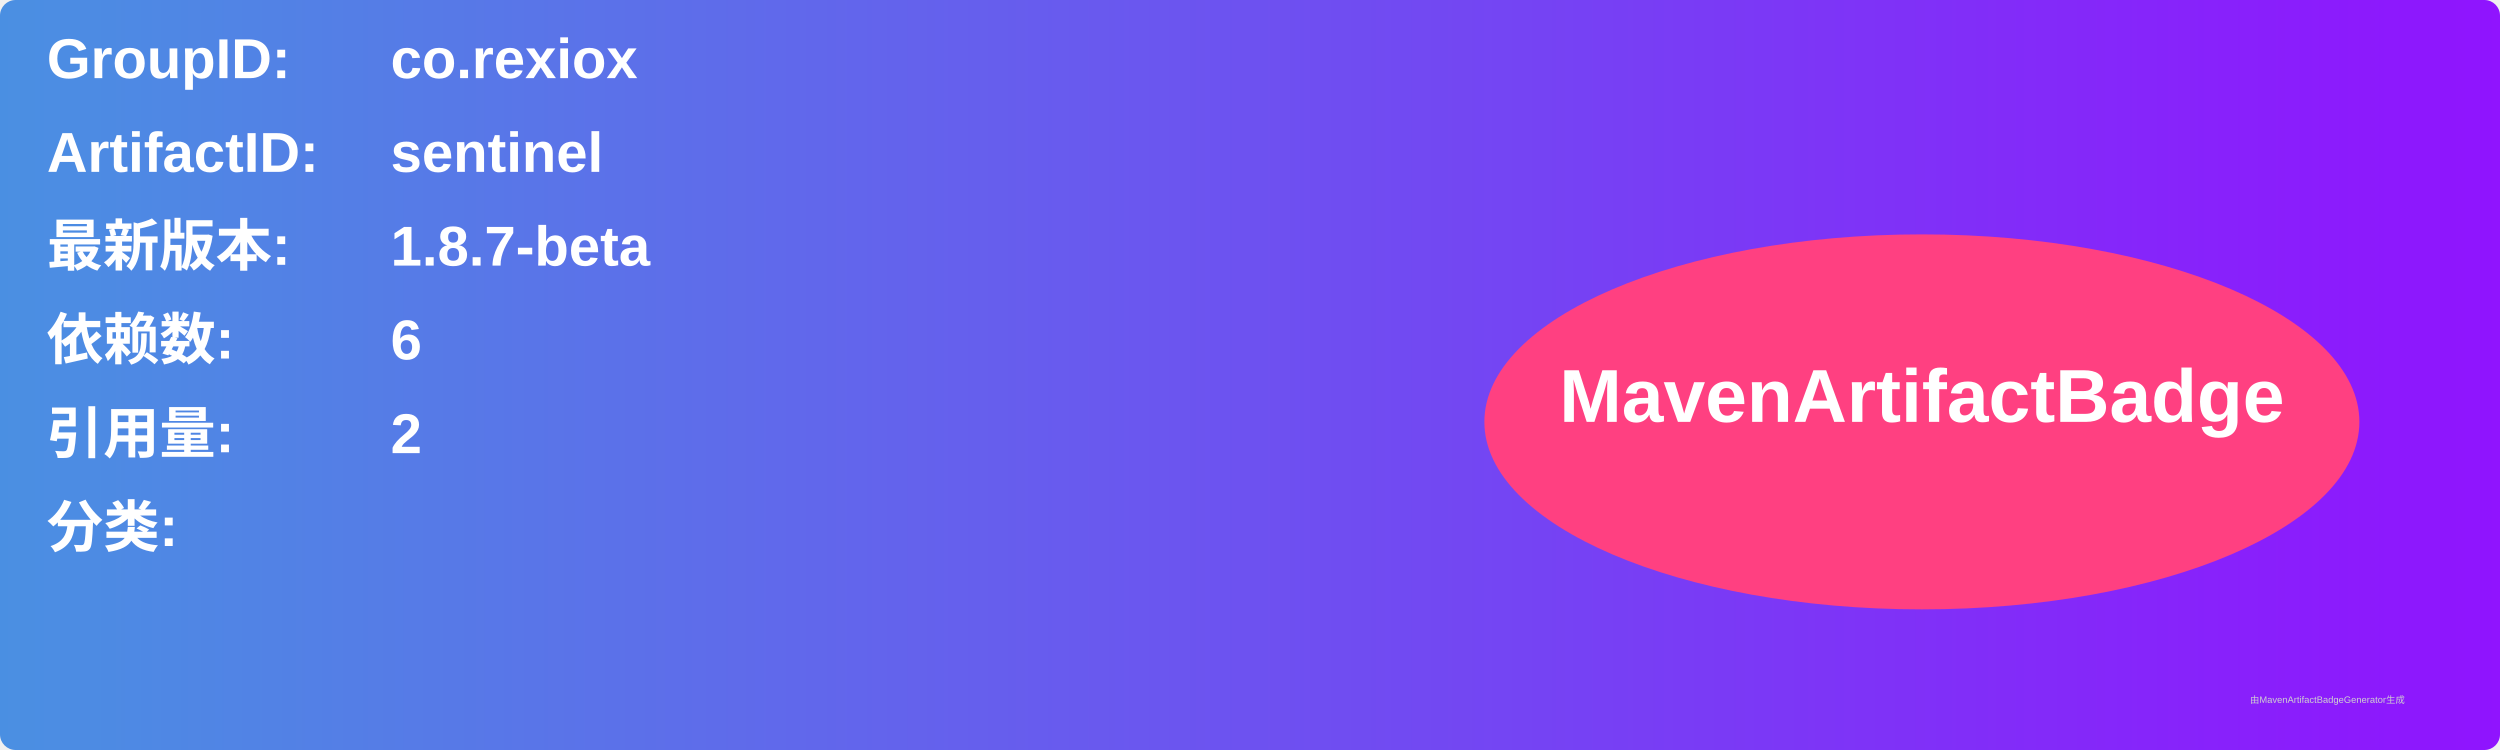
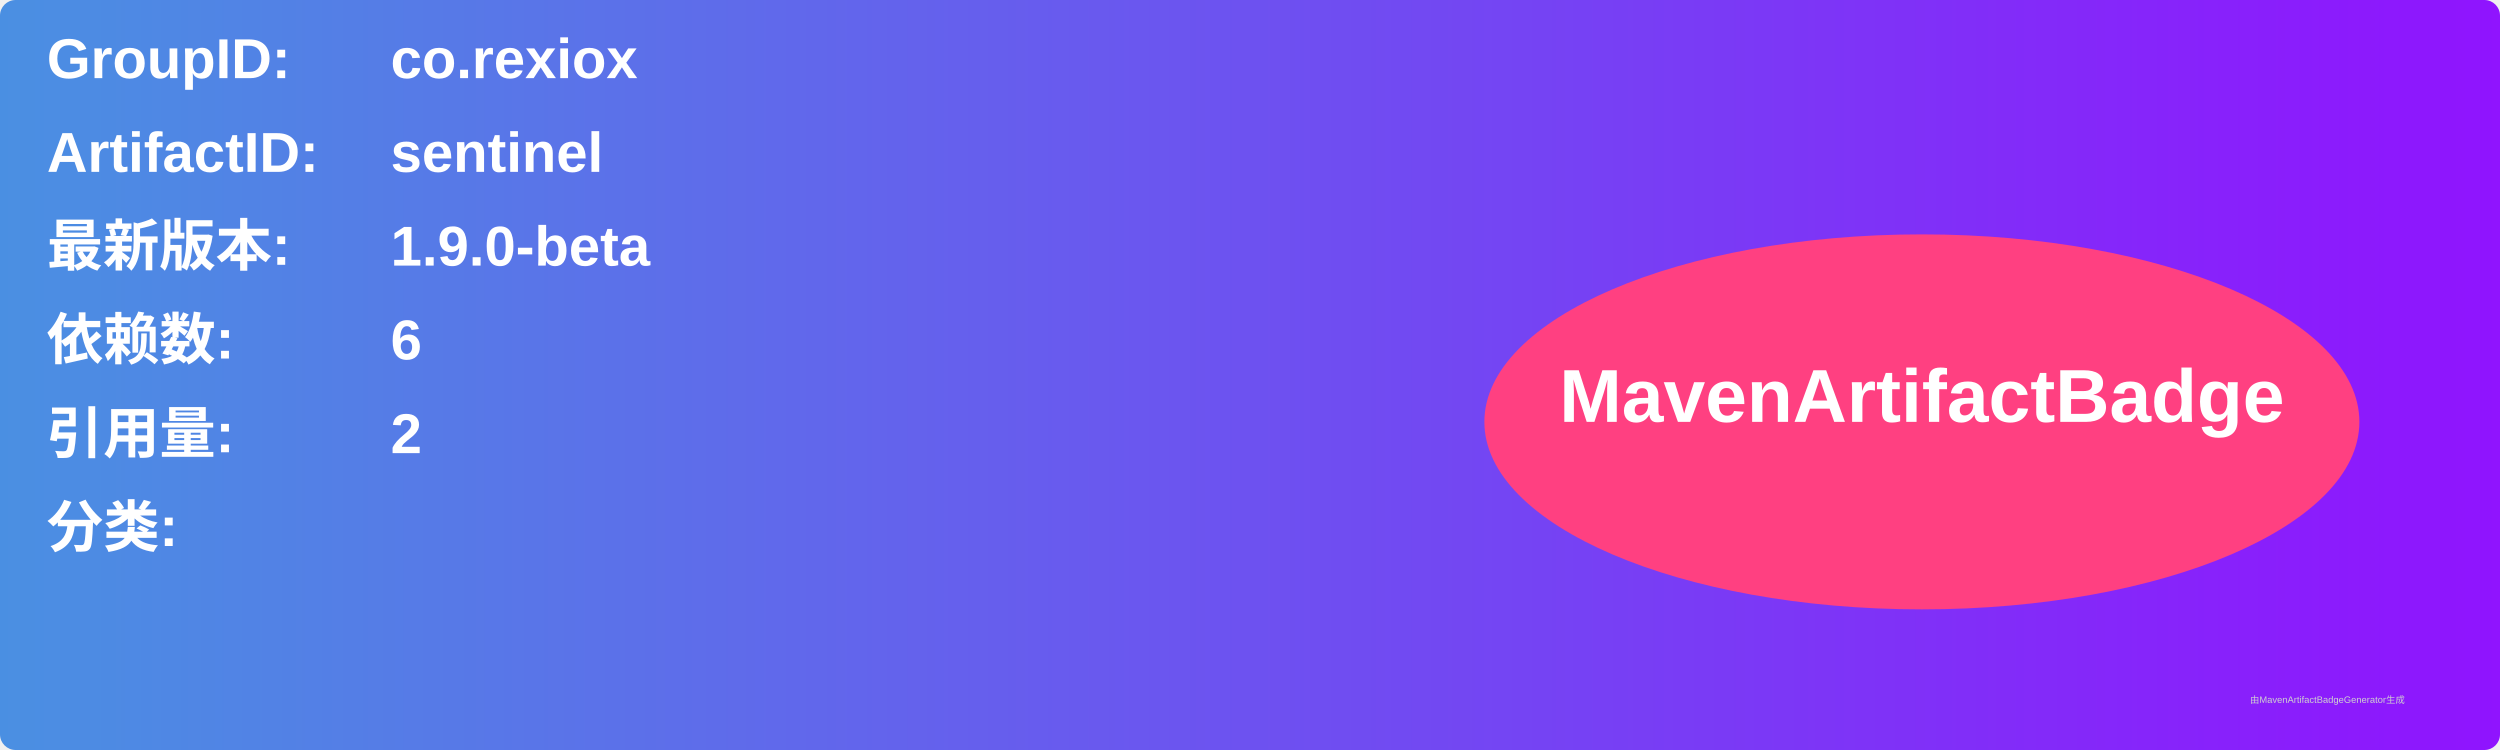
<svg xmlns="http://www.w3.org/2000/svg" width="800" height="240" viewBox="0 0 800 240">
  <linearGradient id="grad" x1="0%" y1="0%" x2="100%" y2="0%">
    <stop offset="0%" stop-color="#4a90e2" />
    <stop offset="100%" stop-color="#9013fe" />
  </linearGradient>
  <rect width="100%" height="100%" rx="5" ry="5" fill="url(#grad)" />
  <g transform="translate(15, 15)">
    <text x="0" y="10" font-family="Arial" font-size="18" fill="white" font-weight="bold" width="260">GroupID:</text>
    <text x="110" y="10" font-family="Arial" font-size="18" fill="white" font-weight="bold" width="460">co.rexiox</text>
    <text x="0" y="40" font-family="Arial" font-size="18" fill="white" font-weight="bold" width="260">ArtifactID:</text>
    <text x="110" y="40" font-family="Arial" font-size="18" fill="white" font-weight="bold" width="460">sentinel</text>
    <text x="0" y="70" font-family="Arial" font-size="18" fill="white" font-weight="bold">最新版本:</text>
    <text x="110" y="70" font-family="Arial" font-size="18" fill="white" font-weight="bold">
-       <tspan font-weight="bold">1.8.7-beta</tspan>
+       <tspan font-weight="bold">1.9.0-beta</tspan>
    </text>
    <text x="0" y="100" font-family="Arial" font-size="18" fill="white" font-weight="bold">依赖数: </text>
    <text x="110" y="100" font-family="Arial" font-size="18" fill="white">
      <tspan font-weight="bold">6</tspan>
    </text>
    <text x="0" y="130" font-family="Arial" font-size="18" fill="white" font-weight="bold">引用量: </text>
    <text x="110" y="130" font-family="Arial" font-size="18" fill="white">
      <tspan font-weight="bold">2</tspan>
    </text>
    <text x="0" y="160" font-family="Arial" font-size="18" fill="white" font-weight="bold">分类:</text>
    <text x="10" y="190" font-family="Arial" font-size="10" fill="white">
      <tspan font-weight="bold" />
    </text>
    <ellipse cx="600" cy="120" rx="140" ry="60" fill="#ff4081" />
    <text x="600" y="120" text-anchor="middle" font-family="Arial" font-size="24" fill="white" font-weight="bold">MavenArtifactBadge</text>
  </g>
  <text x="720" y="225" font-family="Arial" font-size="3" fill="#d0d0d0">由MavenArtifactBadgeGenerator生成</text>
</svg>
